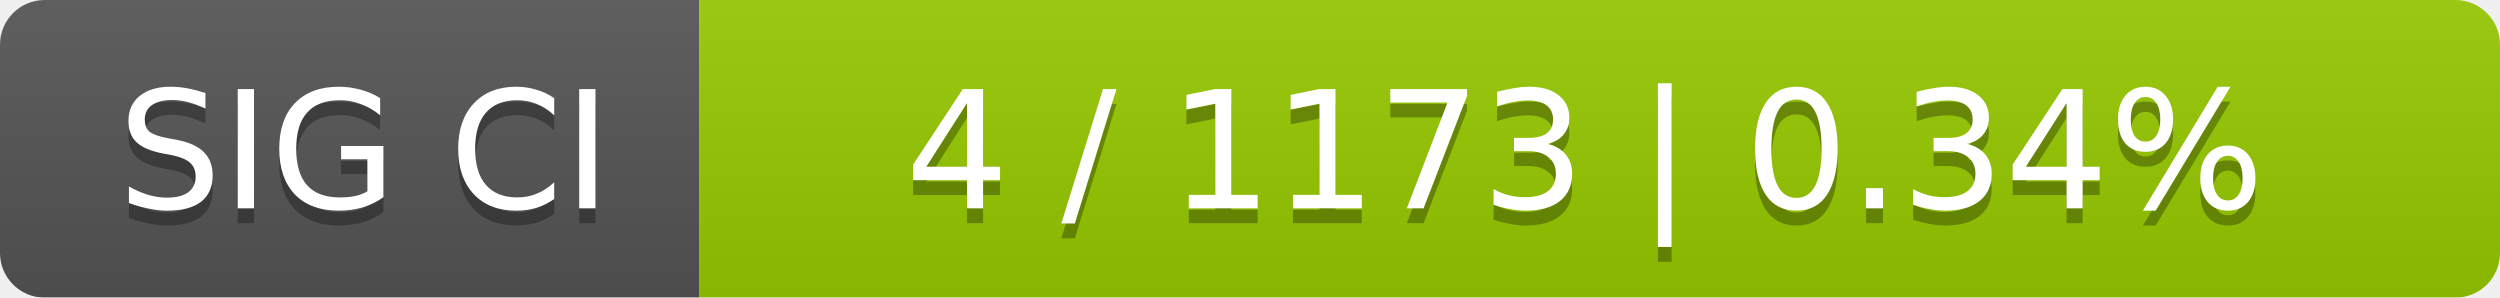
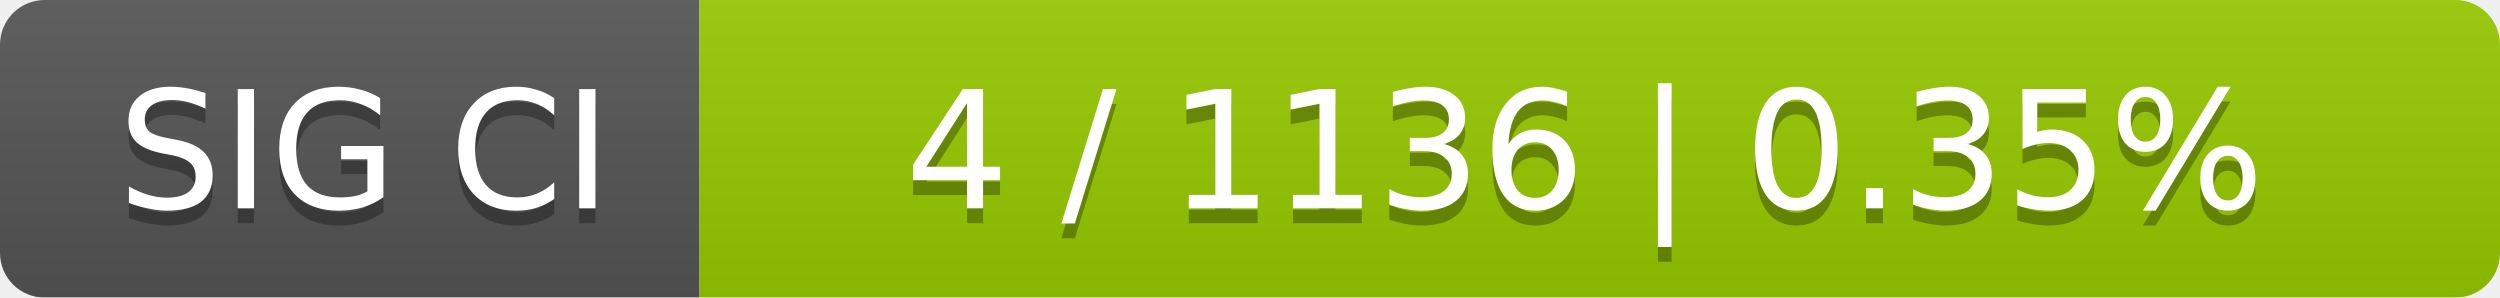
<svg xmlns="http://www.w3.org/2000/svg" width="168" height="20">
  <linearGradient id="smooth" x2="0" y2="100%">
    <stop offset="0" stop-color="#bbb" stop-opacity=".1" />
    <stop offset="1" stop-opacity=".1" />
  </linearGradient>
  <mask id="round">
    <rect width="168" height="20" rx="3" fill="#fff" />
  </mask>
  <g mask="url(#round)">
    <rect width="47" height="20" fill="#555" />
    <rect x="47" width="121" height="20" fill="#97ca00" />
    <rect width="168" height="20" fill="url(#smooth)" />
  </g>
  <g fill="#fff" text-anchor="middle" font-family="DejaVu Sans,Verdana,Geneva,sans-serif" font-size="11">
    <text x="24.5" y="15" fill="#010101" fill-opacity=".3">SIG CI</text>
    <text x="24.5" y="14">SIG CI</text>
-     <text x="106.5" y="15" fill="#010101" fill-opacity=".3">4 / 1173    |    0.34%</text>
-     <text x="106.5" y="14">4 / 1173    |    0.34%</text>
+     <text x="106.5" y="15" fill="#010101" fill-opacity=".3">4 / 1136    |    0.35%</text>
+     <text x="106.5" y="14">4 / 1136    |    0.35%</text>
  </g>
</svg>
